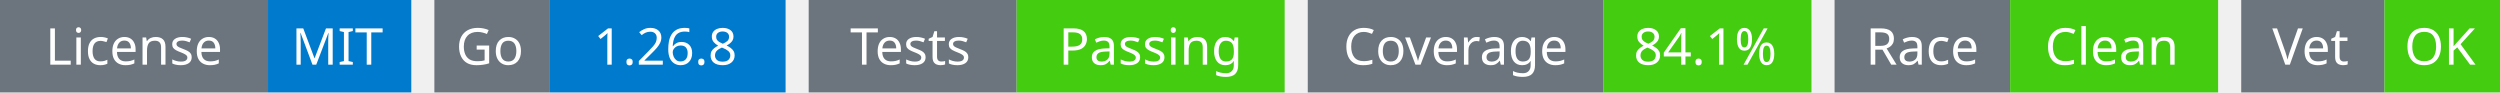
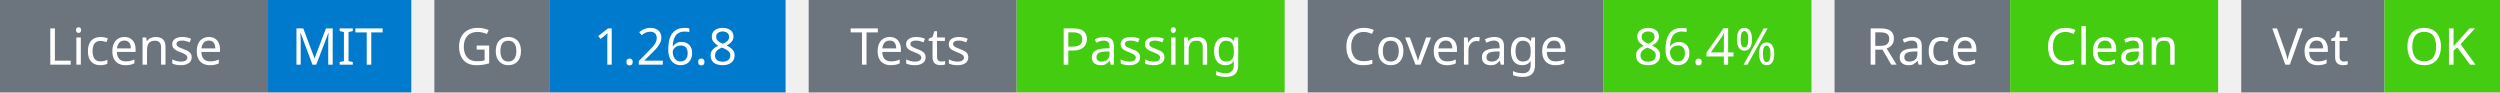
<svg xmlns="http://www.w3.org/2000/svg" width="541" height="20" viewBox="0 0 541 20">
  <g transform="translate(0, 0)">
    <rect x="0" y="0" width="58" height="20" fill="#6c757d" />
    <rect x="58" y="0" width="31" height="20" fill="#007acc" />
    <text x="29" y="14" text-anchor="middle" font-family="sans-serif" font-size="11" fill="white">License</text>
    <text x="73" y="14" text-anchor="middle" font-family="sans-serif" font-size="11" fill="white">MIT</text>
  </g>
  <g transform="translate(94, 0)">
    <rect x="0" y="0" width="25" height="20" fill="#6c757d" />
    <rect x="25" y="0" width="51" height="20" fill="#007acc" />
    <text x="12" y="14" text-anchor="middle" font-family="sans-serif" font-size="11" fill="white">Go</text>
    <text x="50" y="14" text-anchor="middle" font-family="sans-serif" font-size="11" fill="white">1.26.8</text>
  </g>
  <g transform="translate(175, 0)">
    <rect x="0" y="0" width="45" height="20" fill="#6c757d" />
    <rect x="45" y="0" width="58" height="20" fill="#4c1" />
    <text x="22" y="14" text-anchor="middle" font-family="sans-serif" font-size="11" fill="white">Tests</text>
    <text x="74" y="14" text-anchor="middle" font-family="sans-serif" font-size="11" fill="white">Passing</text>
  </g>
  <g transform="translate(283, 0)">
    <rect x="0" y="0" width="64" height="20" fill="#6c757d" />
    <rect x="64" y="0" width="45" height="20" fill="#4c1" />
    <text x="32" y="14" text-anchor="middle" font-family="sans-serif" font-size="11" fill="white">Coverage</text>
-     <text x="86" y="14" text-anchor="middle" font-family="sans-serif" font-size="11" fill="white">84.1%</text>
+     <text x="86" y="14" text-anchor="middle" font-family="sans-serif" font-size="11" fill="white">86.4%</text>
  </g>
  <g transform="translate(397, 0)">
    <rect x="0" y="0" width="38" height="20" fill="#6c757d" />
    <rect x="38" y="0" width="45" height="20" fill="#4c1" />
    <text x="19" y="14" text-anchor="middle" font-family="sans-serif" font-size="11" fill="white">Race</text>
    <text x="60" y="14" text-anchor="middle" font-family="sans-serif" font-size="11" fill="white">Clean</text>
  </g>
  <g transform="translate(485, 0)">
    <rect x="0" y="0" width="31" height="20" fill="#6c757d" />
    <rect x="31" y="0" width="25" height="20" fill="#4c1" />
    <text x="15" y="14" text-anchor="middle" font-family="sans-serif" font-size="11" fill="white">Vet</text>
    <text x="43" y="14" text-anchor="middle" font-family="sans-serif" font-size="11" fill="white">OK</text>
  </g>
</svg>
